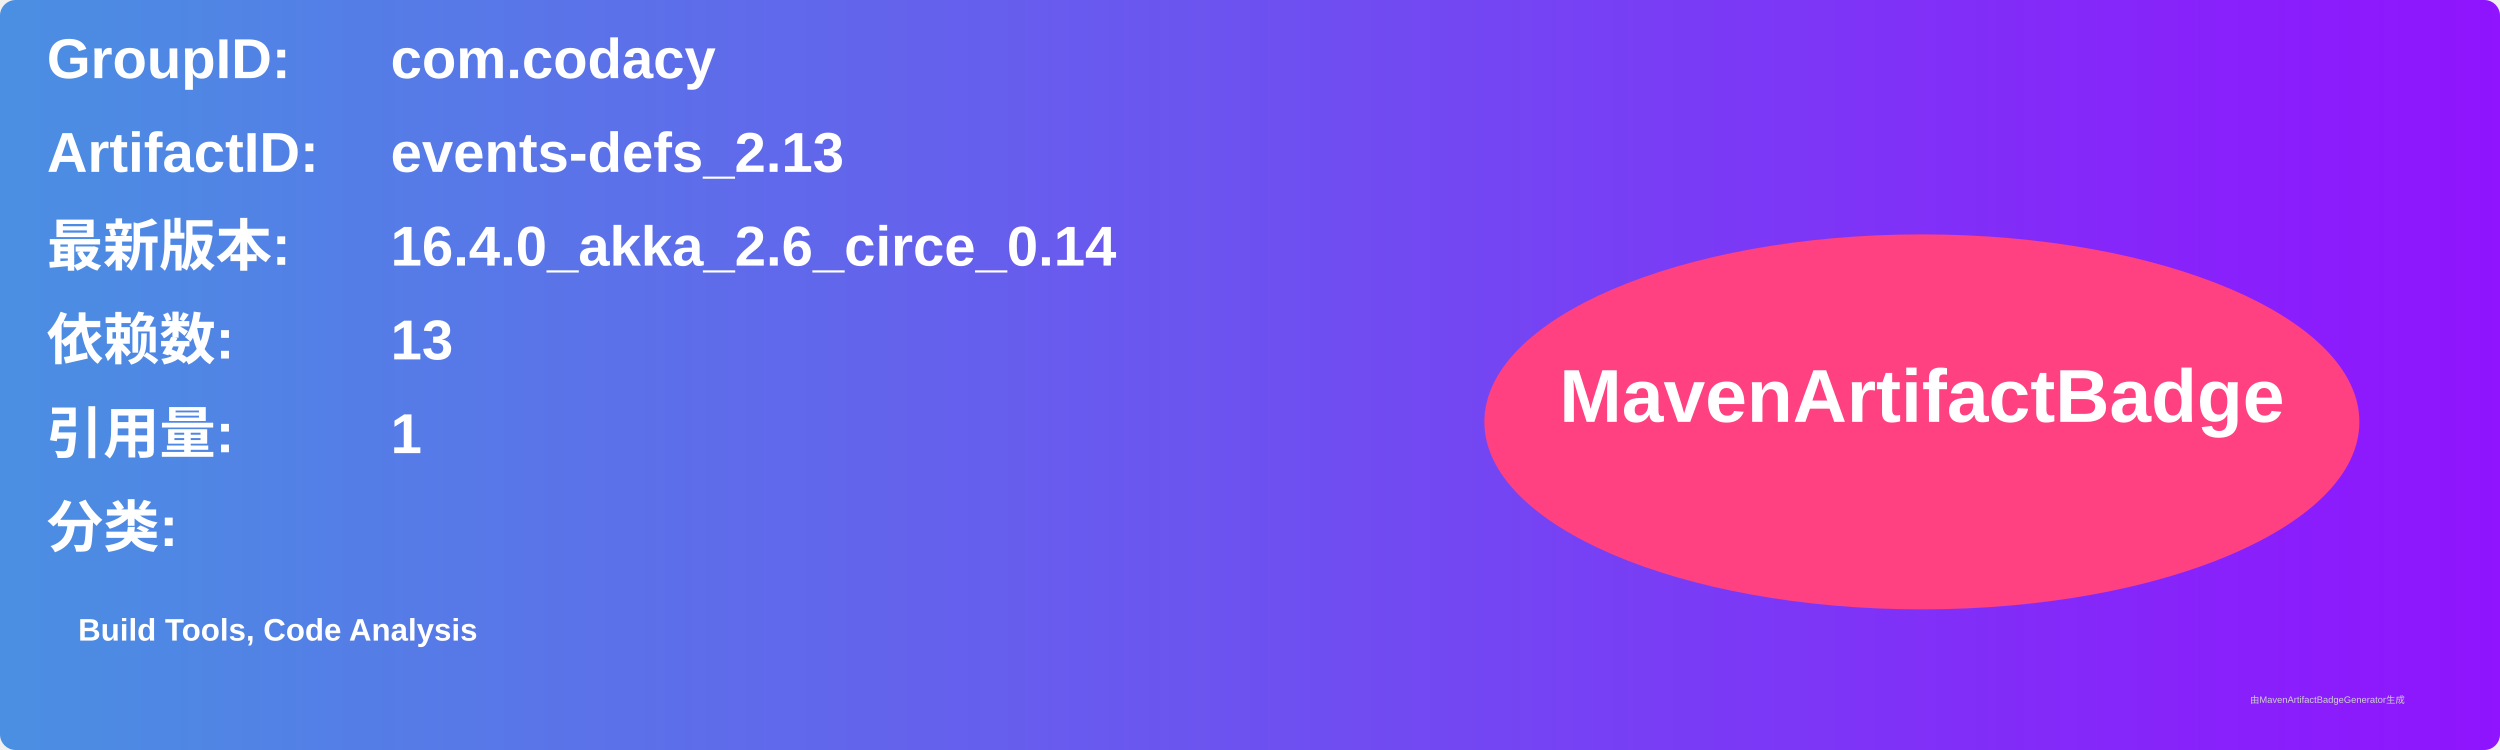
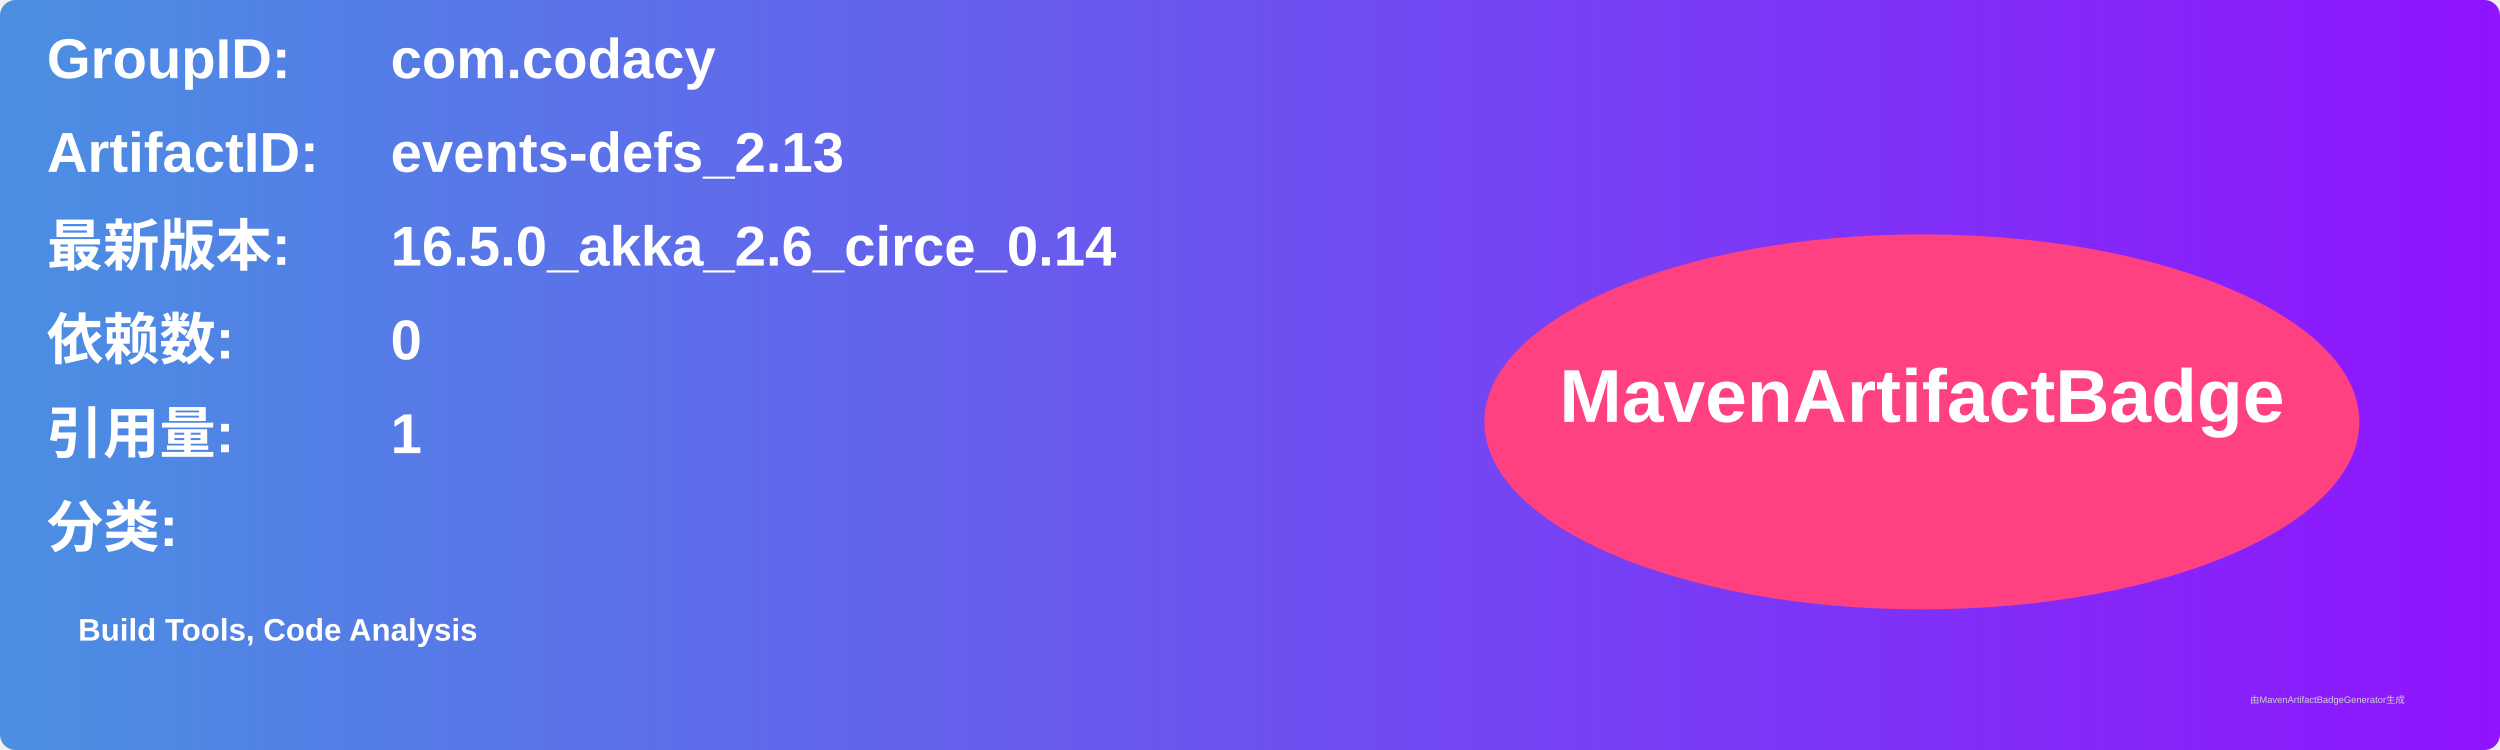
<svg xmlns="http://www.w3.org/2000/svg" width="800" height="240" viewBox="0 0 800 240">
  <linearGradient id="grad" x1="0%" y1="0%" x2="100%" y2="0%">
    <stop offset="0%" stop-color="#4a90e2" />
    <stop offset="100%" stop-color="#9013fe" />
  </linearGradient>
  <rect width="100%" height="100%" rx="5" ry="5" fill="url(#grad)" />
  <g transform="translate(15, 15)">
    <text x="0" y="10" font-family="Arial" font-size="18" fill="white" font-weight="bold" width="260">GroupID:</text>
    <text x="110" y="10" font-family="Arial" font-size="18" fill="white" font-weight="bold" width="460">com.codacy</text>
    <text x="0" y="40" font-family="Arial" font-size="18" fill="white" font-weight="bold" width="260">ArtifactID:</text>
    <text x="110" y="40" font-family="Arial" font-size="18" fill="white" font-weight="bold" width="460">events-defs_2.13</text>
    <text x="0" y="70" font-family="Arial" font-size="18" fill="white" font-weight="bold">最新版本:</text>
    <text x="110" y="70" font-family="Arial" font-size="18" fill="white" font-weight="bold">
-       <tspan font-weight="bold">16.4.0_akka_2.6_circe_0.14</tspan>
+       <tspan font-weight="bold">16.5.0_akka_2.6_circe_0.14</tspan>
    </text>
    <text x="0" y="100" font-family="Arial" font-size="18" fill="white" font-weight="bold">依赖数: </text>
    <text x="110" y="100" font-family="Arial" font-size="18" fill="white">
-       <tspan font-weight="bold">13</tspan>
+       <tspan font-weight="bold">0</tspan>
    </text>
    <text x="0" y="130" font-family="Arial" font-size="18" fill="white" font-weight="bold">引用量: </text>
    <text x="110" y="130" font-family="Arial" font-size="18" fill="white">
      <tspan font-weight="bold">1</tspan>
    </text>
    <text x="0" y="160" font-family="Arial" font-size="18" fill="white" font-weight="bold">分类:</text>
    <text x="10" y="190" font-family="Arial" font-size="10" fill="white">
      <tspan font-weight="bold">Build Tools, Code Analysis</tspan>
    </text>
    <ellipse cx="600" cy="120" rx="140" ry="60" fill="#ff4081" />
    <text x="600" y="120" text-anchor="middle" font-family="Arial" font-size="24" fill="white" font-weight="bold">MavenArtifactBadge</text>
  </g>
  <text x="720" y="225" font-family="Arial" font-size="3" fill="#d0d0d0">由MavenArtifactBadgeGenerator生成</text>
</svg>
